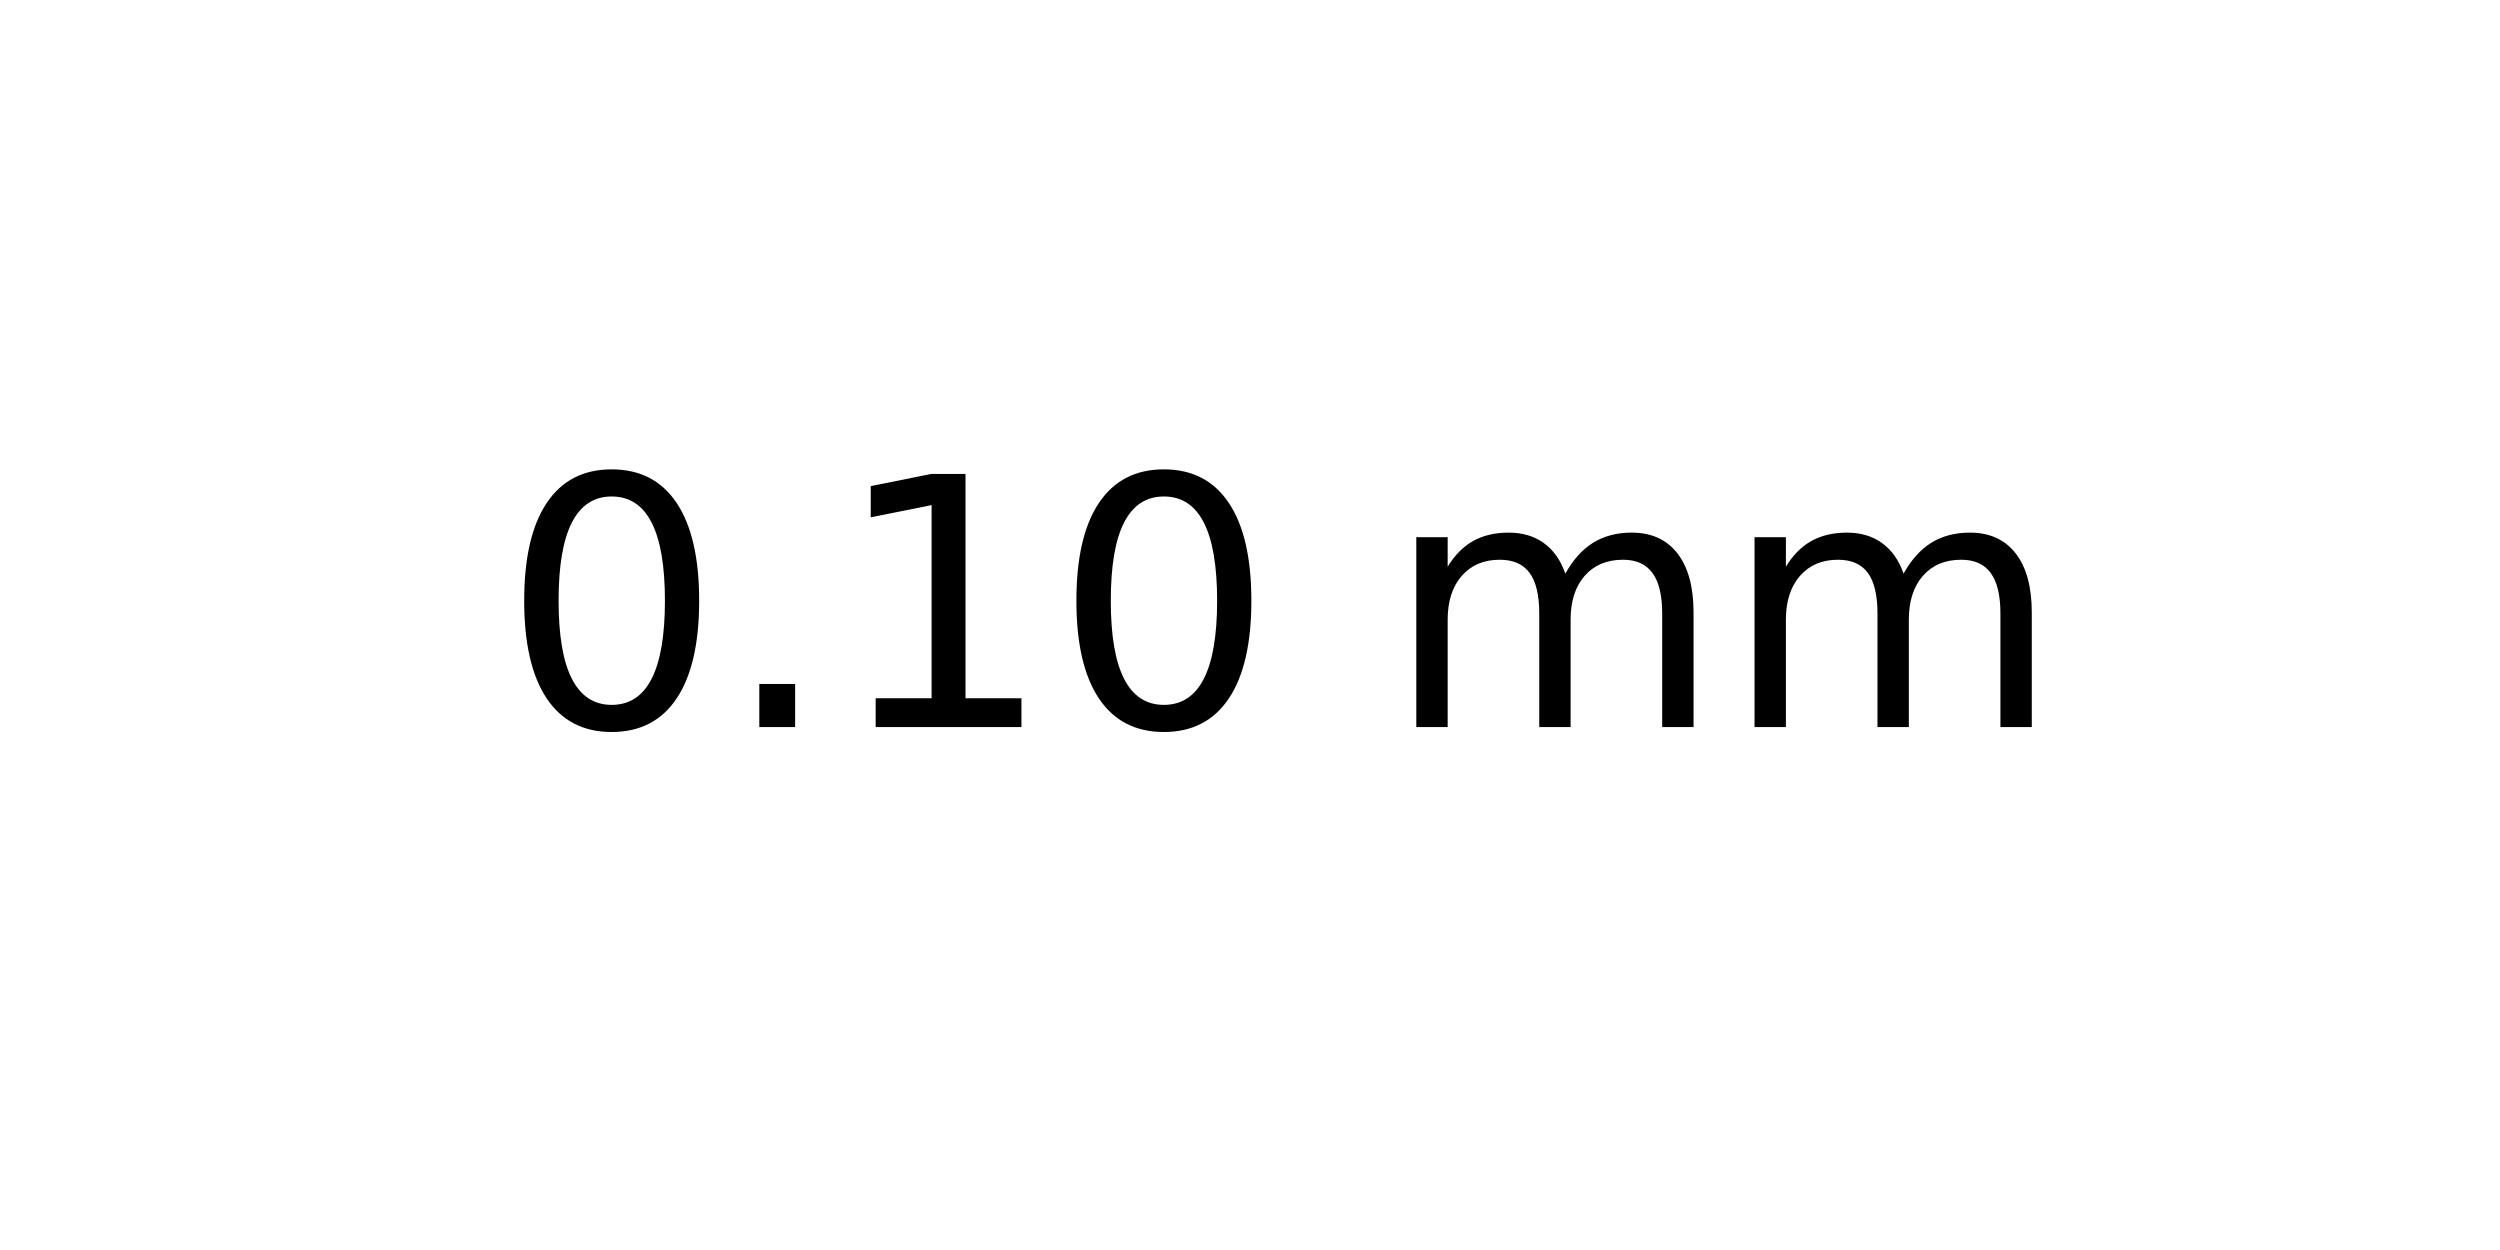
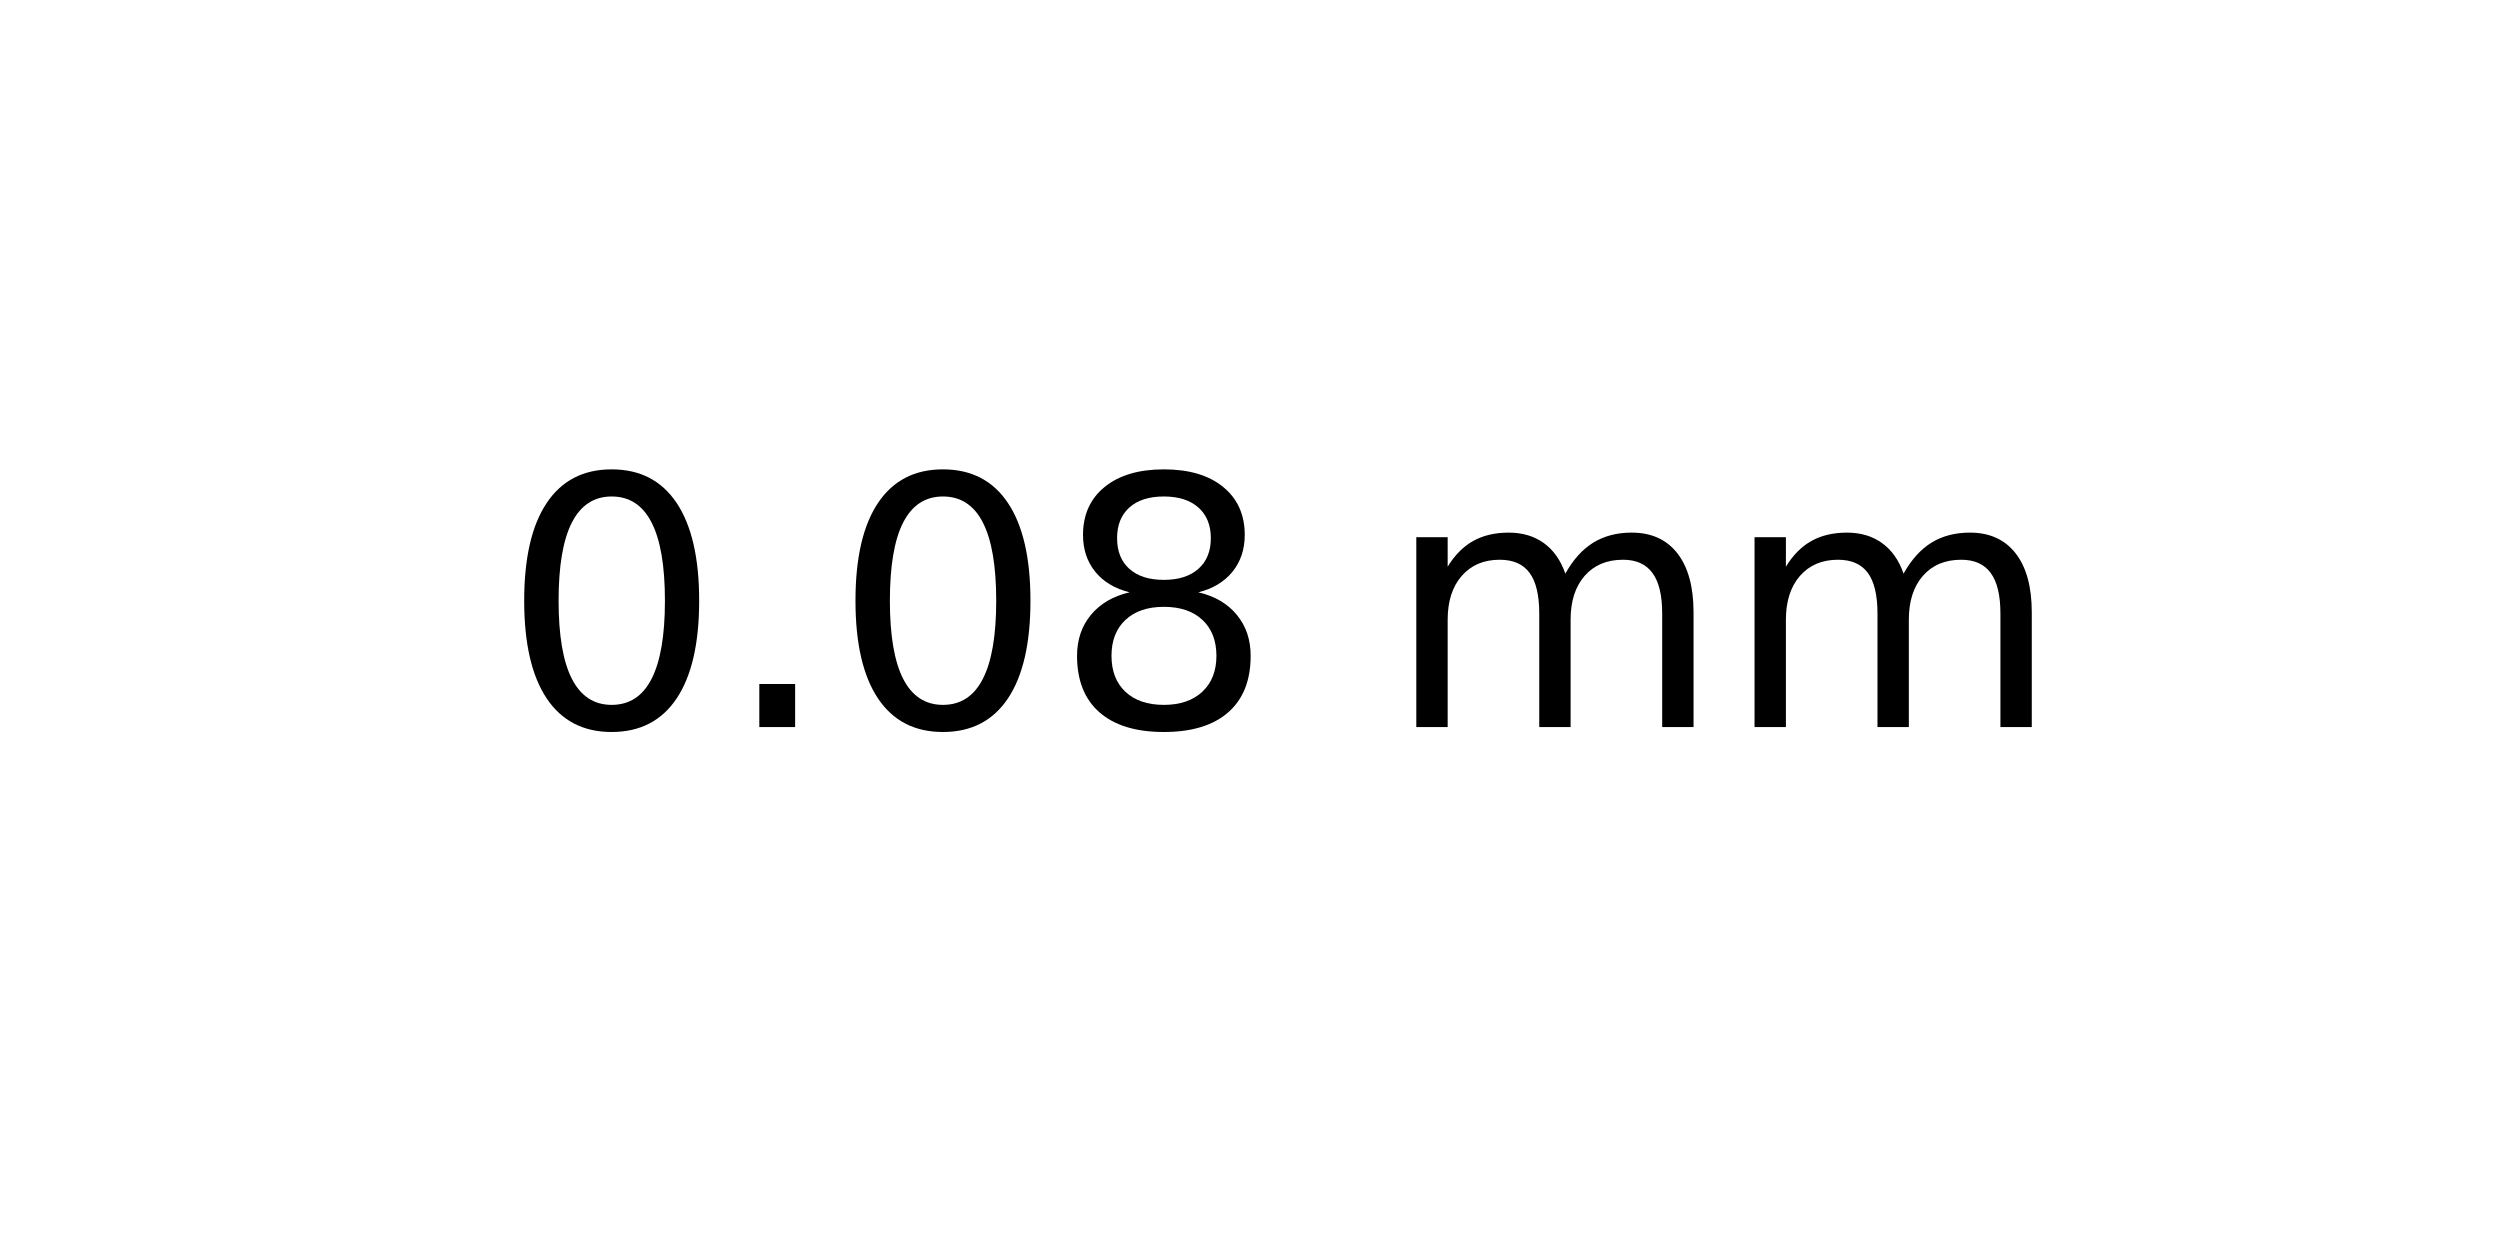
<svg xmlns="http://www.w3.org/2000/svg" xmlns:xlink="http://www.w3.org/1999/xlink" width="72pt" height="36pt" viewBox="0 0 72 36" version="1.1">
  <defs>
    <style type="text/css">*{stroke-linejoin: round; stroke-linecap: butt}</style>
  </defs>
  <g id="figure_1">
    <g id="axes_1">
      <g id="text_1">
        <g transform="translate(14.4375 20.93937) scale(0.1 -0.1)">
          <defs>
            <path id="DejaVuSans-30" d="M 2034 4250  Q 1547 4250 1301 3770  Q 1056 3291 1056 2328  Q 1056 1369 1301 889  Q 1547 409 2034 409  Q 2525 409 2770 889  Q 3016 1369 3016 2328  Q 3016 3291 2770 3770  Q 2525 4250 2034 4250  z M 2034 4750  Q 2819 4750 3233 4129  Q 3647 3509 3647 2328  Q 3647 1150 3233 529  Q 2819 -91 2034 -91  Q 1250 -91 836 529  Q 422 1150 422 2328  Q 422 3509 836 4129  Q 1250 4750 2034 4750  z " transform="scale(0.015625)" />
            <path id="DejaVuSans-2e" d="M 684 794  L 1344 794  L 1344 0  L 684 0  L 684 794  z " transform="scale(0.015625)" />
-             <path id="DejaVuSans-31" d="M 794 531  L 1825 531  L 1825 4091  L 703 3866  L 703 4441  L 1819 4666  L 2450 4666  L 2450 531  L 3481 531  L 3481 0  L 794 0  L 794 531  z " transform="scale(0.015625)" />
+             <path id="DejaVuSans-38" d="M 2034 2216  Q 1584 2216 1326 1975  Q 1069 1734 1069 1313  Q 1069 891 1326 650  Q 1584 409 2034 409  Q 2484 409 2743 651  Q 3003 894 3003 1313  Q 3003 1734 2745 1975  Q 2488 2216 2034 2216  z M 1403 2484  Q 997 2584 770 2862  Q 544 3141 544 3541  Q 544 4100 942 4425  Q 1341 4750 2034 4750  Q 2731 4750 3128 4425  Q 3525 4100 3525 3541  Q 3525 3141 3298 2862  Q 3072 2584 2669 2484  Q 3125 2378 3379 2068  Q 3634 1759 3634 1313  Q 3634 634 3220 271  Q 2806 -91 2034 -91  Q 1263 -91 848 271  Q 434 634 434 1313  Q 434 1759 690 2068  Q 947 2378 1403 2484  z M 1172 3481  Q 1172 3119 1398 2916  Q 1625 2713 2034 2713  Q 2441 2713 2670 2916  Q 2900 3119 2900 3481  Q 2900 3844 2670 4047  Q 2441 4250 2034 4250  Q 1625 4250 1398 4047  Q 1172 3844 1172 3481  z " transform="scale(0.015625)" />
            <path id="DejaVuSans-20" transform="scale(0.015625)" />
            <path id="DejaVuSans-6d" d="M 3328 2828  Q 3544 3216 3844 3400  Q 4144 3584 4550 3584  Q 5097 3584 5394 3201  Q 5691 2819 5691 2113  L 5691 0  L 5113 0  L 5113 2094  Q 5113 2597 4934 2840  Q 4756 3084 4391 3084  Q 3944 3084 3684 2787  Q 3425 2491 3425 1978  L 3425 0  L 2847 0  L 2847 2094  Q 2847 2600 2669 2842  Q 2491 3084 2119 3084  Q 1678 3084 1418 2786  Q 1159 2488 1159 1978  L 1159 0  L 581 0  L 581 3500  L 1159 3500  L 1159 2956  Q 1356 3278 1631 3431  Q 1906 3584 2284 3584  Q 2666 3584 2933 3390  Q 3200 3197 3328 2828  z " transform="scale(0.015625)" />
          </defs>
          <use xlink:href="#DejaVuSans-30" />
          <use xlink:href="#DejaVuSans-2e" x="63.623" />
-           <use xlink:href="#DejaVuSans-31" x="95.41" />
-           <use xlink:href="#DejaVuSans-30" x="159.033" />
+           <use xlink:href="#DejaVuSans-30" x="95.41" />
+           <use xlink:href="#DejaVuSans-38" x="159.033" />
          <use xlink:href="#DejaVuSans-20" x="222.656" />
          <use xlink:href="#DejaVuSans-6d" x="254.443" />
          <use xlink:href="#DejaVuSans-6d" x="351.855" />
        </g>
      </g>
    </g>
  </g>
</svg>
